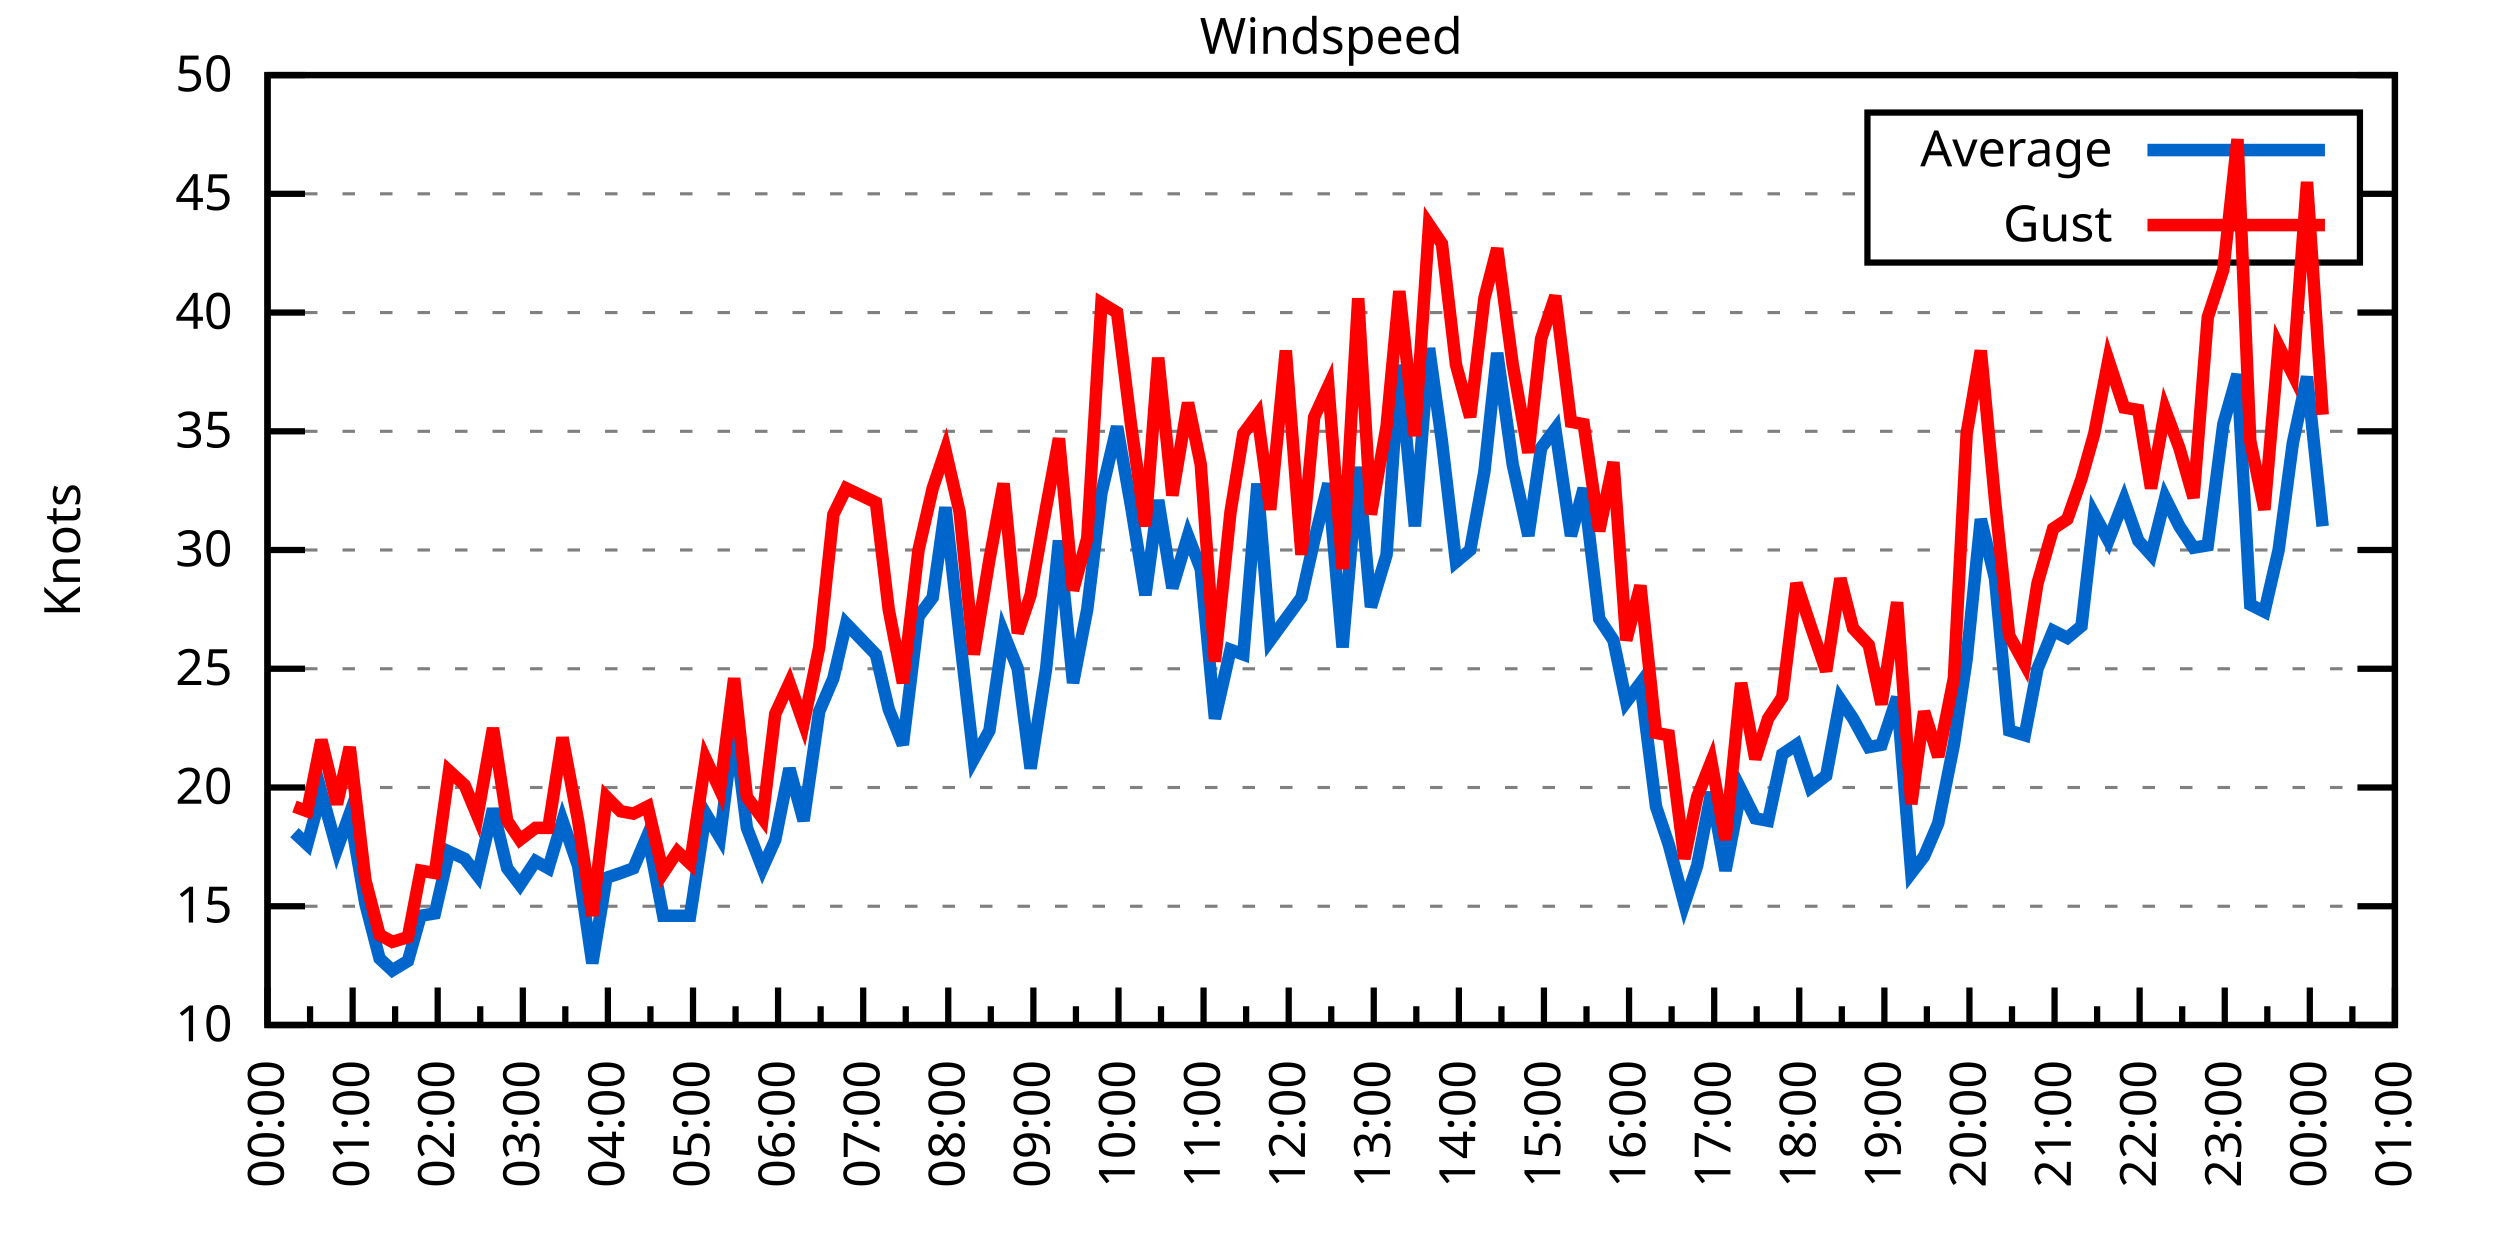
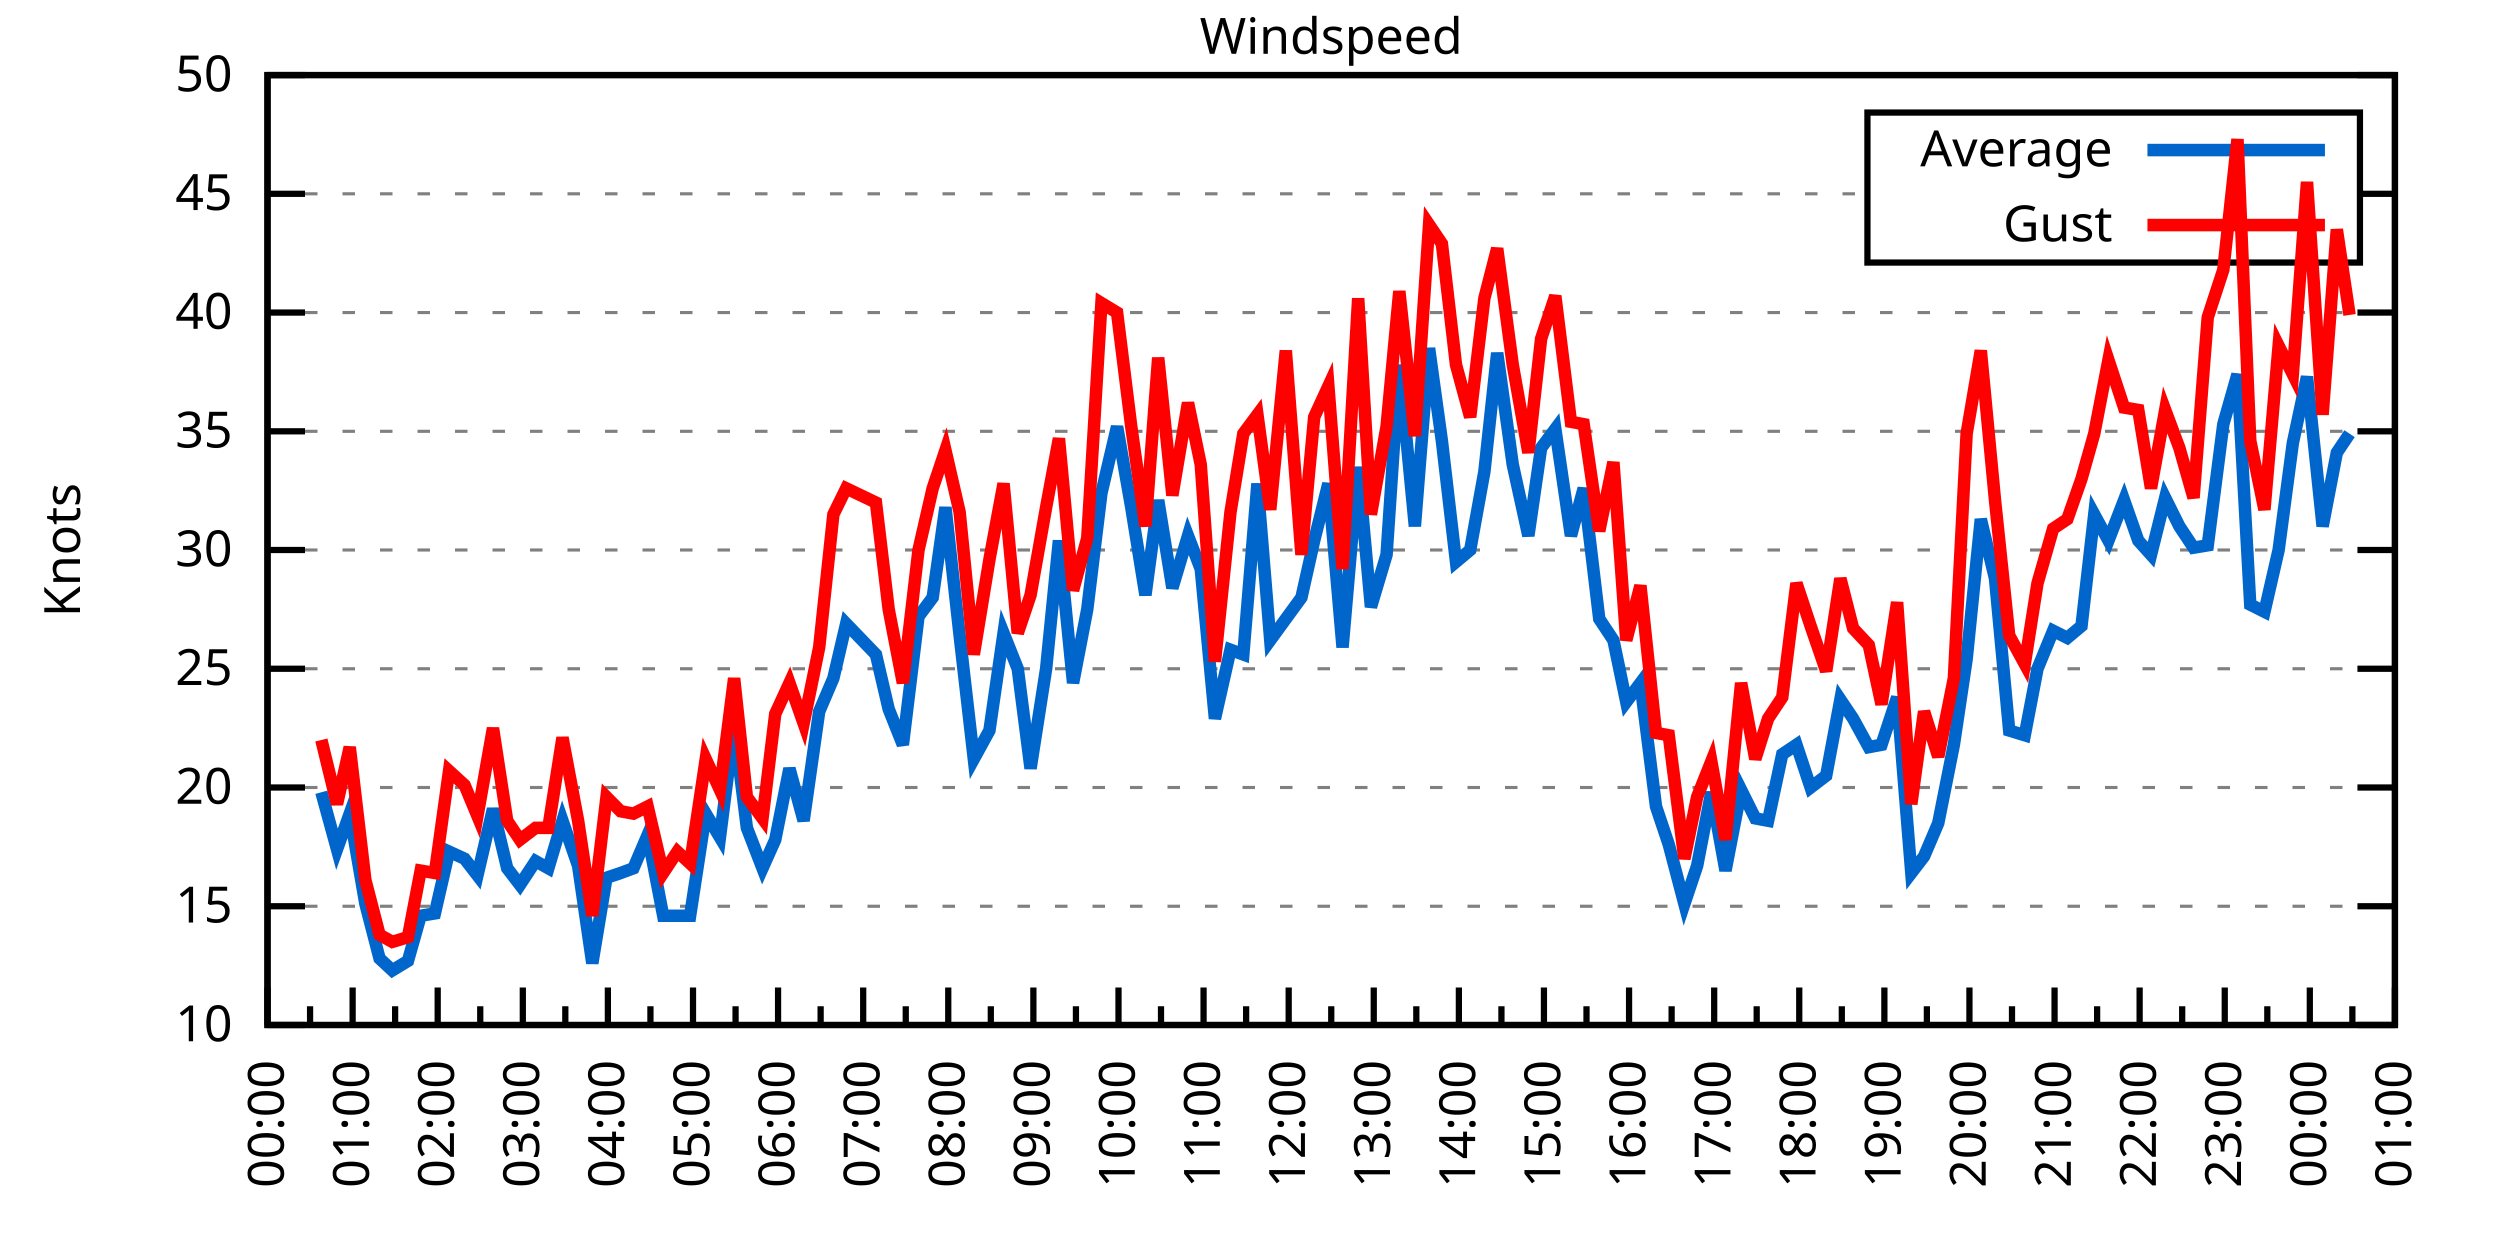
<svg xmlns="http://www.w3.org/2000/svg" xmlns:xlink="http://www.w3.org/1999/xlink" width="400" height="200" viewBox="0 0 400 200">
  <g id="gnuplot_canvas">
    <rect x="0" y="0" width="400" height="200" fill="none" />
    <defs>
      <circle id="gpDot" r="0.5" stroke-width="0.5" stroke="currentColor" />
      <path id="gpPt0" stroke-width="0.333" stroke="currentColor" d="M-1,0 h2 M0,-1 v2" />
      <path id="gpPt1" stroke-width="0.333" stroke="currentColor" d="M-1,-1 L1,1 M1,-1 L-1,1" />
      <path id="gpPt2" stroke-width="0.333" stroke="currentColor" d="M-1,0 L1,0 M0,-1 L0,1 M-1,-1 L1,1 M-1,1 L1,-1" />
      <rect id="gpPt3" stroke-width="0.333" stroke="currentColor" x="-1" y="-1" width="2" height="2" />
      <rect id="gpPt4" stroke-width="0.333" stroke="currentColor" fill="currentColor" x="-1" y="-1" width="2" height="2" />
      <circle id="gpPt5" stroke-width="0.333" stroke="currentColor" cx="0" cy="0" r="1" />
      <use xlink:href="#gpPt5" id="gpPt6" fill="currentColor" stroke="none" />
      <path id="gpPt7" stroke-width="0.333" stroke="currentColor" d="M0,-1.33 L-1.33,0.67 L1.33,0.67 z" />
      <use xlink:href="#gpPt7" id="gpPt8" fill="currentColor" stroke="none" />
      <use xlink:href="#gpPt7" id="gpPt9" stroke="currentColor" transform="rotate(180)" />
      <use xlink:href="#gpPt9" id="gpPt10" fill="currentColor" stroke="none" />
      <use xlink:href="#gpPt3" id="gpPt11" stroke="currentColor" transform="rotate(45)" />
      <use xlink:href="#gpPt11" id="gpPt12" fill="currentColor" stroke="none" />
      <path id="gpPt13" stroke-width="0.333" stroke="currentColor" d="M0,1.330 L1.265,0.411 L0.782,-1.067 L-0.782,-1.076 L-1.265,0.411 z" />
      <use xlink:href="#gpPt13" id="gpPt14" fill="currentColor" stroke="none" />
      <filter id="textbox" filterUnits="objectBoundingBox" x="0" y="0" height="1" width="1">
        <feFlood flood-color="white" flood-opacity="1" result="bgnd" />
        <feComposite in="SourceGraphic" in2="bgnd" operator="atop" />
      </filter>
      <filter id="greybox" filterUnits="objectBoundingBox" x="0" y="0" height="1" width="1">
        <feFlood flood-color="lightgrey" flood-opacity="1" result="grey" />
        <feComposite in="SourceGraphic" in2="grey" operator="atop" />
      </filter>
    </defs>
    <g fill="none" color="white" stroke="currentColor" stroke-width="1.00" stroke-linecap="butt" stroke-linejoin="miter">
</g>
    <g fill="none" color="black" stroke="currentColor" stroke-width="1.00" stroke-linecap="butt" stroke-linejoin="miter">
      <g stroke="none" shape-rendering="crispEdges">
        <polygon fill="rgb(255, 255, 255)" points="42.80,164.00 383.18,164.00 383.18,12.02 42.80,12.02 " />
      </g>
    </g>
    <g fill="none" color="black" stroke="currentColor" stroke-width="1.00" stroke-linecap="butt" stroke-linejoin="miter">
</g>
    <g fill="none" color="black" stroke="black" stroke-width="0.50" stroke-linecap="butt" stroke-linejoin="miter">
</g>
    <g fill="none" color="gray" stroke="currentColor" stroke-width="0.50" stroke-linecap="butt" stroke-linejoin="miter">
      <path stroke="gray" stroke-dasharray="2,4" class="gridline" d="M42.80,164.00 L383.19,164.00  " />
    </g>
    <g fill="none" color="gray" stroke="gray" stroke-width="1.00" stroke-linecap="butt" stroke-linejoin="miter">
</g>
    <g fill="none" color="black" stroke="currentColor" stroke-width="1.00" stroke-linecap="butt" stroke-linejoin="miter">
      <path stroke="black" d="M42.80,164.00 L48.80,164.00 M383.19,164.00 L377.19,164.00  " />
      <g transform="translate(37.20,166.60)" stroke="none" fill="black" font-family="Sans" font-size="8.00" text-anchor="end">
        <text>
          <tspan font-family="Sans"> 10</tspan>
        </text>
      </g>
    </g>
    <g fill="none" color="black" stroke="currentColor" stroke-width="1.00" stroke-linecap="butt" stroke-linejoin="miter">
</g>
    <g fill="none" color="black" stroke="black" stroke-width="0.50" stroke-linecap="butt" stroke-linejoin="miter">
</g>
    <g fill="none" color="gray" stroke="currentColor" stroke-width="0.50" stroke-linecap="butt" stroke-linejoin="miter">
      <path stroke="gray" stroke-dasharray="2,4" class="gridline" d="M42.80,145.00 L383.19,145.00  " />
    </g>
    <g fill="none" color="gray" stroke="gray" stroke-width="1.00" stroke-linecap="butt" stroke-linejoin="miter">
</g>
    <g fill="none" color="black" stroke="currentColor" stroke-width="1.00" stroke-linecap="butt" stroke-linejoin="miter">
      <path stroke="black" d="M42.80,145.00 L48.80,145.00 M383.19,145.00 L377.19,145.00  " />
      <g transform="translate(37.20,147.60)" stroke="none" fill="black" font-family="Sans" font-size="8.00" text-anchor="end">
        <text>
          <tspan font-family="Sans"> 15</tspan>
        </text>
      </g>
    </g>
    <g fill="none" color="black" stroke="currentColor" stroke-width="1.00" stroke-linecap="butt" stroke-linejoin="miter">
</g>
    <g fill="none" color="black" stroke="black" stroke-width="0.50" stroke-linecap="butt" stroke-linejoin="miter">
</g>
    <g fill="none" color="gray" stroke="currentColor" stroke-width="0.50" stroke-linecap="butt" stroke-linejoin="miter">
      <path stroke="gray" stroke-dasharray="2,4" class="gridline" d="M42.80,126.00 L383.19,126.00  " />
    </g>
    <g fill="none" color="gray" stroke="gray" stroke-width="1.00" stroke-linecap="butt" stroke-linejoin="miter">
</g>
    <g fill="none" color="black" stroke="currentColor" stroke-width="1.00" stroke-linecap="butt" stroke-linejoin="miter">
      <path stroke="black" d="M42.80,126.00 L48.80,126.00 M383.19,126.00 L377.19,126.00  " />
      <g transform="translate(37.20,128.60)" stroke="none" fill="black" font-family="Sans" font-size="8.00" text-anchor="end">
        <text>
          <tspan font-family="Sans"> 20</tspan>
        </text>
      </g>
    </g>
    <g fill="none" color="black" stroke="currentColor" stroke-width="1.00" stroke-linecap="butt" stroke-linejoin="miter">
</g>
    <g fill="none" color="black" stroke="black" stroke-width="0.50" stroke-linecap="butt" stroke-linejoin="miter">
</g>
    <g fill="none" color="gray" stroke="currentColor" stroke-width="0.50" stroke-linecap="butt" stroke-linejoin="miter">
      <path stroke="gray" stroke-dasharray="2,4" class="gridline" d="M42.80,107.00 L383.19,107.00  " />
    </g>
    <g fill="none" color="gray" stroke="gray" stroke-width="1.00" stroke-linecap="butt" stroke-linejoin="miter">
</g>
    <g fill="none" color="black" stroke="currentColor" stroke-width="1.00" stroke-linecap="butt" stroke-linejoin="miter">
      <path stroke="black" d="M42.80,107.00 L48.80,107.00 M383.19,107.00 L377.19,107.00  " />
      <g transform="translate(37.20,109.60)" stroke="none" fill="black" font-family="Sans" font-size="8.00" text-anchor="end">
        <text>
          <tspan font-family="Sans"> 25</tspan>
        </text>
      </g>
    </g>
    <g fill="none" color="black" stroke="currentColor" stroke-width="1.00" stroke-linecap="butt" stroke-linejoin="miter">
</g>
    <g fill="none" color="black" stroke="black" stroke-width="0.50" stroke-linecap="butt" stroke-linejoin="miter">
</g>
    <g fill="none" color="gray" stroke="currentColor" stroke-width="0.50" stroke-linecap="butt" stroke-linejoin="miter">
      <path stroke="gray" stroke-dasharray="2,4" class="gridline" d="M42.80,88.00 L383.19,88.00  " />
    </g>
    <g fill="none" color="gray" stroke="gray" stroke-width="1.00" stroke-linecap="butt" stroke-linejoin="miter">
</g>
    <g fill="none" color="black" stroke="currentColor" stroke-width="1.00" stroke-linecap="butt" stroke-linejoin="miter">
      <path stroke="black" d="M42.80,88.00 L48.80,88.00 M383.19,88.00 L377.19,88.00  " />
      <g transform="translate(37.20,90.60)" stroke="none" fill="black" font-family="Sans" font-size="8.00" text-anchor="end">
        <text>
          <tspan font-family="Sans"> 30</tspan>
        </text>
      </g>
    </g>
    <g fill="none" color="black" stroke="currentColor" stroke-width="1.00" stroke-linecap="butt" stroke-linejoin="miter">
</g>
    <g fill="none" color="black" stroke="black" stroke-width="0.50" stroke-linecap="butt" stroke-linejoin="miter">
</g>
    <g fill="none" color="gray" stroke="currentColor" stroke-width="0.50" stroke-linecap="butt" stroke-linejoin="miter">
      <path stroke="gray" stroke-dasharray="2,4" class="gridline" d="M42.80,69.01 L383.19,69.01  " />
    </g>
    <g fill="none" color="gray" stroke="gray" stroke-width="1.00" stroke-linecap="butt" stroke-linejoin="miter">
</g>
    <g fill="none" color="black" stroke="currentColor" stroke-width="1.00" stroke-linecap="butt" stroke-linejoin="miter">
      <path stroke="black" d="M42.80,69.01 L48.80,69.01 M383.19,69.01 L377.19,69.01  " />
      <g transform="translate(37.20,71.61)" stroke="none" fill="black" font-family="Sans" font-size="8.00" text-anchor="end">
        <text>
          <tspan font-family="Sans"> 35</tspan>
        </text>
      </g>
    </g>
    <g fill="none" color="black" stroke="currentColor" stroke-width="1.00" stroke-linecap="butt" stroke-linejoin="miter">
</g>
    <g fill="none" color="black" stroke="black" stroke-width="0.50" stroke-linecap="butt" stroke-linejoin="miter">
</g>
    <g fill="none" color="gray" stroke="currentColor" stroke-width="0.50" stroke-linecap="butt" stroke-linejoin="miter">
      <path stroke="gray" stroke-dasharray="2,4" class="gridline" d="M42.80,50.01 L383.19,50.01  " />
    </g>
    <g fill="none" color="gray" stroke="gray" stroke-width="1.00" stroke-linecap="butt" stroke-linejoin="miter">
</g>
    <g fill="none" color="black" stroke="currentColor" stroke-width="1.00" stroke-linecap="butt" stroke-linejoin="miter">
      <path stroke="black" d="M42.80,50.01 L48.80,50.01 M383.19,50.01 L377.19,50.01  " />
      <g transform="translate(37.20,52.61)" stroke="none" fill="black" font-family="Sans" font-size="8.00" text-anchor="end">
        <text>
          <tspan font-family="Sans"> 40</tspan>
        </text>
      </g>
    </g>
    <g fill="none" color="black" stroke="currentColor" stroke-width="1.00" stroke-linecap="butt" stroke-linejoin="miter">
</g>
    <g fill="none" color="black" stroke="black" stroke-width="0.50" stroke-linecap="butt" stroke-linejoin="miter">
</g>
    <g fill="none" color="gray" stroke="currentColor" stroke-width="0.50" stroke-linecap="butt" stroke-linejoin="miter">
      <path stroke="gray" stroke-dasharray="2,4" class="gridline" d="M42.80,31.01 L298.79,31.01 M377.59,31.01 L383.19,31.01  " />
    </g>
    <g fill="none" color="gray" stroke="gray" stroke-width="1.00" stroke-linecap="butt" stroke-linejoin="miter">
</g>
    <g fill="none" color="black" stroke="currentColor" stroke-width="1.00" stroke-linecap="butt" stroke-linejoin="miter">
      <path stroke="black" d="M42.80,31.01 L48.80,31.01 M383.19,31.01 L377.19,31.01  " />
      <g transform="translate(37.20,33.61)" stroke="none" fill="black" font-family="Sans" font-size="8.00" text-anchor="end">
        <text>
          <tspan font-family="Sans"> 45</tspan>
        </text>
      </g>
    </g>
    <g fill="none" color="black" stroke="currentColor" stroke-width="1.00" stroke-linecap="butt" stroke-linejoin="miter">
</g>
    <g fill="none" color="black" stroke="black" stroke-width="0.50" stroke-linecap="butt" stroke-linejoin="miter">
</g>
    <g fill="none" color="gray" stroke="currentColor" stroke-width="0.50" stroke-linecap="butt" stroke-linejoin="miter">
      <path stroke="gray" stroke-dasharray="2,4" class="gridline" d="M42.80,12.01 L383.19,12.01  " />
    </g>
    <g fill="none" color="gray" stroke="gray" stroke-width="1.00" stroke-linecap="butt" stroke-linejoin="miter">
</g>
    <g fill="none" color="black" stroke="currentColor" stroke-width="1.00" stroke-linecap="butt" stroke-linejoin="miter">
      <path stroke="black" d="M42.80,12.01 L48.80,12.01 M383.19,12.01 L377.19,12.01  " />
      <g transform="translate(37.20,14.61)" stroke="none" fill="black" font-family="Sans" font-size="8.00" text-anchor="end">
        <text>
          <tspan font-family="Sans"> 50</tspan>
        </text>
      </g>
    </g>
    <g fill="none" color="black" stroke="currentColor" stroke-width="1.00" stroke-linecap="butt" stroke-linejoin="miter">
      <path stroke="black" d="M42.80,164.00 L42.80,158.00  " />
      <g transform="translate(45.40,169.60) rotate(270)" stroke="none" fill="black" font-family="Sans" font-size="8.00" text-anchor="end">
        <text>
          <tspan font-family="Sans">00:00</tspan>
        </text>
      </g>
    </g>
    <g fill="none" color="black" stroke="currentColor" stroke-width="1.00" stroke-linecap="butt" stroke-linejoin="miter">
      <path stroke="black" d="M49.61,164.00 L49.61,161.00 M56.42,164.00 L56.42,158.00  " />
      <g transform="translate(59.02,169.60) rotate(270)" stroke="none" fill="black" font-family="Sans" font-size="8.00" text-anchor="end">
        <text>
          <tspan font-family="Sans">01:00</tspan>
        </text>
      </g>
    </g>
    <g fill="none" color="black" stroke="currentColor" stroke-width="1.00" stroke-linecap="butt" stroke-linejoin="miter">
      <path stroke="black" d="M63.22,164.00 L63.22,161.00 M70.03,164.00 L70.03,158.00  " />
      <g transform="translate(72.63,169.60) rotate(270)" stroke="none" fill="black" font-family="Sans" font-size="8.00" text-anchor="end">
        <text>
          <tspan font-family="Sans">02:00</tspan>
        </text>
      </g>
    </g>
    <g fill="none" color="black" stroke="currentColor" stroke-width="1.00" stroke-linecap="butt" stroke-linejoin="miter">
      <path stroke="black" d="M76.84,164.00 L76.84,161.00 M83.65,164.00 L83.65,158.00  " />
      <g transform="translate(86.25,169.60) rotate(270)" stroke="none" fill="black" font-family="Sans" font-size="8.00" text-anchor="end">
        <text>
          <tspan font-family="Sans">03:00</tspan>
        </text>
      </g>
    </g>
    <g fill="none" color="black" stroke="currentColor" stroke-width="1.00" stroke-linecap="butt" stroke-linejoin="miter">
      <path stroke="black" d="M90.45,164.00 L90.45,161.00 M97.26,164.00 L97.26,158.00  " />
      <g transform="translate(99.86,169.60) rotate(270)" stroke="none" fill="black" font-family="Sans" font-size="8.00" text-anchor="end">
        <text>
          <tspan font-family="Sans">04:00</tspan>
        </text>
      </g>
    </g>
    <g fill="none" color="black" stroke="currentColor" stroke-width="1.00" stroke-linecap="butt" stroke-linejoin="miter">
      <path stroke="black" d="M104.07,164.00 L104.07,161.00 M110.88,164.00 L110.88,158.00  " />
      <g transform="translate(113.48,169.60) rotate(270)" stroke="none" fill="black" font-family="Sans" font-size="8.00" text-anchor="end">
        <text>
          <tspan font-family="Sans">05:00</tspan>
        </text>
      </g>
    </g>
    <g fill="none" color="black" stroke="currentColor" stroke-width="1.00" stroke-linecap="butt" stroke-linejoin="miter">
      <path stroke="black" d="M117.69,164.00 L117.69,161.00 M124.49,164.00 L124.49,158.00  " />
      <g transform="translate(127.09,169.60) rotate(270)" stroke="none" fill="black" font-family="Sans" font-size="8.00" text-anchor="end">
        <text>
          <tspan font-family="Sans">06:00</tspan>
        </text>
      </g>
    </g>
    <g fill="none" color="black" stroke="currentColor" stroke-width="1.00" stroke-linecap="butt" stroke-linejoin="miter">
      <path stroke="black" d="M131.30,164.00 L131.30,161.00 M138.11,164.00 L138.11,158.00  " />
      <g transform="translate(140.71,169.60) rotate(270)" stroke="none" fill="black" font-family="Sans" font-size="8.00" text-anchor="end">
        <text>
          <tspan font-family="Sans">07:00</tspan>
        </text>
      </g>
    </g>
    <g fill="none" color="black" stroke="currentColor" stroke-width="1.00" stroke-linecap="butt" stroke-linejoin="miter">
      <path stroke="black" d="M144.92,164.00 L144.92,161.00 M151.72,164.00 L151.72,158.00  " />
      <g transform="translate(154.32,169.60) rotate(270)" stroke="none" fill="black" font-family="Sans" font-size="8.00" text-anchor="end">
        <text>
          <tspan font-family="Sans">08:00</tspan>
        </text>
      </g>
    </g>
    <g fill="none" color="black" stroke="currentColor" stroke-width="1.00" stroke-linecap="butt" stroke-linejoin="miter">
      <path stroke="black" d="M158.53,164.00 L158.53,161.00 M165.34,164.00 L165.34,158.00  " />
      <g transform="translate(167.94,169.60) rotate(270)" stroke="none" fill="black" font-family="Sans" font-size="8.00" text-anchor="end">
        <text>
          <tspan font-family="Sans">09:00</tspan>
        </text>
      </g>
    </g>
    <g fill="none" color="black" stroke="currentColor" stroke-width="1.00" stroke-linecap="butt" stroke-linejoin="miter">
      <path stroke="black" d="M172.15,164.00 L172.15,161.00 M178.96,164.00 L178.96,158.00  " />
      <g transform="translate(181.56,169.60) rotate(270)" stroke="none" fill="black" font-family="Sans" font-size="8.00" text-anchor="end">
        <text>
          <tspan font-family="Sans">10:00</tspan>
        </text>
      </g>
    </g>
    <g fill="none" color="black" stroke="currentColor" stroke-width="1.00" stroke-linecap="butt" stroke-linejoin="miter">
      <path stroke="black" d="M185.76,164.00 L185.76,161.00 M192.57,164.00 L192.57,158.00  " />
      <g transform="translate(195.17,169.60) rotate(270)" stroke="none" fill="black" font-family="Sans" font-size="8.00" text-anchor="end">
        <text>
          <tspan font-family="Sans">11:00</tspan>
        </text>
      </g>
    </g>
    <g fill="none" color="black" stroke="currentColor" stroke-width="1.00" stroke-linecap="butt" stroke-linejoin="miter">
      <path stroke="black" d="M199.38,164.00 L199.38,161.00 M206.19,164.00 L206.19,158.00  " />
      <g transform="translate(208.79,169.60) rotate(270)" stroke="none" fill="black" font-family="Sans" font-size="8.00" text-anchor="end">
        <text>
          <tspan font-family="Sans">12:00</tspan>
        </text>
      </g>
    </g>
    <g fill="none" color="black" stroke="currentColor" stroke-width="1.00" stroke-linecap="butt" stroke-linejoin="miter">
      <path stroke="black" d="M213.00,164.00 L213.00,161.00 M219.80,164.00 L219.80,158.00  " />
      <g transform="translate(222.40,169.60) rotate(270)" stroke="none" fill="black" font-family="Sans" font-size="8.00" text-anchor="end">
        <text>
          <tspan font-family="Sans">13:00</tspan>
        </text>
      </g>
    </g>
    <g fill="none" color="black" stroke="currentColor" stroke-width="1.00" stroke-linecap="butt" stroke-linejoin="miter">
      <path stroke="black" d="M226.61,164.00 L226.61,161.00 M233.42,164.00 L233.42,158.00  " />
      <g transform="translate(236.02,169.60) rotate(270)" stroke="none" fill="black" font-family="Sans" font-size="8.00" text-anchor="end">
        <text>
          <tspan font-family="Sans">14:00</tspan>
        </text>
      </g>
    </g>
    <g fill="none" color="black" stroke="currentColor" stroke-width="1.00" stroke-linecap="butt" stroke-linejoin="miter">
      <path stroke="black" d="M240.23,164.00 L240.23,161.00 M247.03,164.00 L247.03,158.00  " />
      <g transform="translate(249.63,169.60) rotate(270)" stroke="none" fill="black" font-family="Sans" font-size="8.00" text-anchor="end">
        <text>
          <tspan font-family="Sans">15:00</tspan>
        </text>
      </g>
    </g>
    <g fill="none" color="black" stroke="currentColor" stroke-width="1.00" stroke-linecap="butt" stroke-linejoin="miter">
      <path stroke="black" d="M253.84,164.00 L253.84,161.00 M260.65,164.00 L260.65,158.00  " />
      <g transform="translate(263.25,169.60) rotate(270)" stroke="none" fill="black" font-family="Sans" font-size="8.00" text-anchor="end">
        <text>
          <tspan font-family="Sans">16:00</tspan>
        </text>
      </g>
    </g>
    <g fill="none" color="black" stroke="currentColor" stroke-width="1.00" stroke-linecap="butt" stroke-linejoin="miter">
      <path stroke="black" d="M267.46,164.00 L267.46,161.00 M274.27,164.00 L274.27,158.00  " />
      <g transform="translate(276.87,169.60) rotate(270)" stroke="none" fill="black" font-family="Sans" font-size="8.00" text-anchor="end">
        <text>
          <tspan font-family="Sans">17:00</tspan>
        </text>
      </g>
    </g>
    <g fill="none" color="black" stroke="currentColor" stroke-width="1.00" stroke-linecap="butt" stroke-linejoin="miter">
      <path stroke="black" d="M281.07,164.00 L281.07,161.00 M287.88,164.00 L287.88,158.00  " />
      <g transform="translate(290.48,169.60) rotate(270)" stroke="none" fill="black" font-family="Sans" font-size="8.00" text-anchor="end">
        <text>
          <tspan font-family="Sans">18:00</tspan>
        </text>
      </g>
    </g>
    <g fill="none" color="black" stroke="currentColor" stroke-width="1.00" stroke-linecap="butt" stroke-linejoin="miter">
      <path stroke="black" d="M294.69,164.00 L294.69,161.00 M301.50,164.00 L301.50,158.00  " />
      <g transform="translate(304.10,169.60) rotate(270)" stroke="none" fill="black" font-family="Sans" font-size="8.00" text-anchor="end">
        <text>
          <tspan font-family="Sans">19:00</tspan>
        </text>
      </g>
    </g>
    <g fill="none" color="black" stroke="currentColor" stroke-width="1.00" stroke-linecap="butt" stroke-linejoin="miter">
      <path stroke="black" d="M308.30,164.00 L308.30,161.00 M315.11,164.00 L315.11,158.00  " />
      <g transform="translate(317.71,169.60) rotate(270)" stroke="none" fill="black" font-family="Sans" font-size="8.00" text-anchor="end">
        <text>
          <tspan font-family="Sans">20:00</tspan>
        </text>
      </g>
    </g>
    <g fill="none" color="black" stroke="currentColor" stroke-width="1.00" stroke-linecap="butt" stroke-linejoin="miter">
      <path stroke="black" d="M321.92,164.00 L321.92,161.00 M328.73,164.00 L328.73,158.00  " />
      <g transform="translate(331.33,169.60) rotate(270)" stroke="none" fill="black" font-family="Sans" font-size="8.00" text-anchor="end">
        <text>
          <tspan font-family="Sans">21:00</tspan>
        </text>
      </g>
    </g>
    <g fill="none" color="black" stroke="currentColor" stroke-width="1.00" stroke-linecap="butt" stroke-linejoin="miter">
      <path stroke="black" d="M335.54,164.00 L335.54,161.00 M342.34,164.00 L342.34,158.00  " />
      <g transform="translate(344.94,169.60) rotate(270)" stroke="none" fill="black" font-family="Sans" font-size="8.00" text-anchor="end">
        <text>
          <tspan font-family="Sans">22:00</tspan>
        </text>
      </g>
    </g>
    <g fill="none" color="black" stroke="currentColor" stroke-width="1.00" stroke-linecap="butt" stroke-linejoin="miter">
      <path stroke="black" d="M349.15,164.00 L349.15,161.00 M355.96,164.00 L355.96,158.00  " />
      <g transform="translate(358.56,169.60) rotate(270)" stroke="none" fill="black" font-family="Sans" font-size="8.00" text-anchor="end">
        <text>
          <tspan font-family="Sans">23:00</tspan>
        </text>
      </g>
    </g>
    <g fill="none" color="black" stroke="currentColor" stroke-width="1.00" stroke-linecap="butt" stroke-linejoin="miter">
      <path stroke="black" d="M362.77,164.00 L362.77,161.00 M369.57,164.00 L369.57,158.00  " />
      <g transform="translate(372.17,169.60) rotate(270)" stroke="none" fill="black" font-family="Sans" font-size="8.00" text-anchor="end">
        <text>
          <tspan font-family="Sans">00:00</tspan>
        </text>
      </g>
    </g>
    <g fill="none" color="black" stroke="currentColor" stroke-width="1.00" stroke-linecap="butt" stroke-linejoin="miter">
      <path stroke="black" d="M376.38,164.00 L376.38,161.00 M383.19,164.00 L383.19,158.00  " />
      <g transform="translate(385.79,169.60) rotate(270)" stroke="none" fill="black" font-family="Sans" font-size="8.00" text-anchor="end">
        <text>
          <tspan font-family="Sans">01:00</tspan>
        </text>
      </g>
    </g>
    <g fill="none" color="black" stroke="currentColor" stroke-width="1.00" stroke-linecap="butt" stroke-linejoin="miter">
</g>
    <g fill="none" color="black" stroke="currentColor" stroke-width="1.00" stroke-linecap="butt" stroke-linejoin="miter">
      <path stroke="black" d="M42.80,12.01 L42.80,164.00 L383.19,164.00 L383.19,12.01 L42.80,12.01 Z  " />
    </g>
    <g fill="none" color="black" stroke="currentColor" stroke-width="1.00" stroke-linecap="butt" stroke-linejoin="miter">
      <g transform="translate(12.80,88.01) rotate(270)" stroke="none" fill="black" font-family="Sans" font-size="8.00" text-anchor="middle">
        <text>
          <tspan font-family="Sans">Knots</tspan>
        </text>
      </g>
    </g>
    <g fill="none" color="black" stroke="currentColor" stroke-width="1.00" stroke-linecap="butt" stroke-linejoin="miter">
</g>
    <g fill="none" color="black" stroke="currentColor" stroke-width="1.00" stroke-linecap="butt" stroke-linejoin="miter">
      <path stroke="black" d="M298.79,42.01 L298.79,18.01 L377.59,18.01 L377.59,42.01 L298.79,42.01 Z  " />
    </g>
    <g id="Windspeed_plot_1">
      <g fill="none" color="white" stroke="black" stroke-width="2.00" stroke-linecap="butt" stroke-linejoin="miter">
</g>
      <g fill="none" color="black" stroke="currentColor" stroke-width="2.00" stroke-linecap="butt" stroke-linejoin="miter">
        <g transform="translate(337.99,26.61)" stroke="none" fill="black" font-family="Sans" font-size="8.00" text-anchor="end">
          <text>
            <tspan font-family="Sans">Average</tspan>
          </text>
        </g>
      </g>
      <g fill="none" color="black" stroke="currentColor" stroke-width="2.00" stroke-linecap="butt" stroke-linejoin="miter">
-         <path stroke="rgb(  0, 102, 204)" d="M343.59,24.01 L371.99,24.01 M47.11,133.22 L49.15,135.12 L51.42,126.76 L53.92,135.88 L55.96,130.18 L58.46,144.62   L60.73,153.36 L62.77,155.26 L65.27,153.74 L67.31,146.52 L69.58,146.14 L71.85,136.26 L74.34,137.40 L76.39,140.06   L78.88,129.42 L81.15,138.92 L83.19,141.58 L85.69,137.78 L87.73,138.92 L90.00,131.32 L92.50,138.54 L94.77,154.12   L97.04,140.44 L99.30,139.68 L101.35,138.92 L103.62,133.60 L106.11,146.52 L108.38,146.52 L110.42,146.52 L112.92,130.18   L115.19,133.98 L117.46,116.12 L119.50,132.46 L122.00,138.92 L124.04,134.36 L126.31,122.96 L128.58,131.32 L131.07,113.84   L133.34,108.52 L135.39,99.78 L140.15,104.72 L142.19,113.46 L144.46,119.16 L146.96,98.64 L149.23,95.60 L151.27,81.17   L153.54,101.68 L155.81,121.44 L158.31,116.88 L160.57,101.30 L162.84,107.00 L164.89,122.96 L167.38,107.00 L169.43,86.49   L171.69,109.28 L173.96,97.50 L176.23,78.89 L178.73,68.25 L181.00,81.17 L183.27,95.22 L185.31,80.03 L187.58,94.08   L190.08,85.73 L192.12,91.04 L194.39,114.98 L196.88,103.96 L198.93,104.72 L201.19,77.37 L203.24,102.44 L205.73,99.02   L208.23,95.60 L210.27,86.49 L212.54,77.37 L214.81,103.58 L217.31,74.71 L219.35,97.12 L221.85,88.76 L223.89,58.37   L226.38,84.21 L228.65,55.71 L230.70,70.53 L232.96,89.90 L235.23,88.00 L237.50,75.47 L239.55,56.47 L242.04,74.33   L244.54,85.73 L246.58,71.67 L248.85,68.63 L251.35,85.73 L253.39,78.13 L255.88,99.02 L258.15,102.44 L260.20,112.32   L262.47,109.28 L264.96,129.04 L267.00,135.12 L269.50,144.62 L271.54,138.54 L273.81,126.76 L276.08,139.30 L278.58,126.38   L280.85,130.94 L282.89,131.32 L285.16,120.68 L287.43,119.16 L289.70,126.00 L292.19,124.10 L294.46,111.94 L296.50,114.98   L299.00,119.54 L301.04,119.16 L303.54,111.56 L305.81,139.68 L307.85,137.02 L310.12,131.70 L312.62,119.16 L314.66,105.48   L316.93,83.07 L319.20,92.56 L321.47,116.88 L323.96,117.64 L326.00,107.00 L328.50,100.92 L330.77,102.06 L333.04,100.16   L335.08,82.31 L337.35,86.49 L339.85,80.03 L342.12,86.49 L344.16,88.76 L346.43,79.65 L348.70,84.21 L350.97,87.63   L353.24,87.25 L355.73,67.87 L358.00,59.89 L360.04,96.74 L362.31,97.88 L364.58,88.00 L366.85,70.91 L369.12,60.27   L371.62,84.21  " />
+         <path stroke="rgb(  0, 102, 204)" d="M343.59,24.01 L371.99,24.01 M51.42,126.76 L53.92,135.88 L55.96,130.18 L58.46,144.62 L60.73,153.36 L62.77,155.26   L65.27,153.74 L67.31,146.52 L69.58,146.14 L71.85,136.26 L74.34,137.40 L76.39,140.06 L78.88,129.42 L81.15,138.92   L83.19,141.58 L85.69,137.78 L87.73,138.92 L90.00,131.32 L92.50,138.54 L94.77,154.12 L97.04,140.44 L99.30,139.68   L101.35,138.92 L103.62,133.60 L106.11,146.52 L108.38,146.52 L110.42,146.52 L112.92,130.18 L115.19,133.98 L117.46,116.12   L119.50,132.46 L122.00,138.92 L124.04,134.36 L126.31,122.96 L128.58,131.32 L131.07,113.84 L133.34,108.52 L135.39,99.78   L140.15,104.72 L142.19,113.46 L144.46,119.16 L146.96,98.64 L149.23,95.60 L151.27,81.17 L153.54,101.68 L155.81,121.44   L158.31,116.88 L160.57,101.30 L162.84,107.00 L164.89,122.96 L167.38,107.00 L169.43,86.49 L171.69,109.28 L173.96,97.50   L176.23,78.89 L178.73,68.25 L181.00,81.17 L183.27,95.22 L185.31,80.03 L187.58,94.08 L190.08,85.73 L192.12,91.04   L194.39,114.98 L196.88,103.96 L198.93,104.72 L201.19,77.37 L203.24,102.44 L205.73,99.02 L208.23,95.60 L210.27,86.49   L212.54,77.37 L214.81,103.58 L217.31,74.71 L219.35,97.12 L221.85,88.76 L223.89,58.37 L226.38,84.21 L228.65,55.71   L230.70,70.53 L232.96,89.90 L235.23,88.00 L237.50,75.47 L239.55,56.47 L242.04,74.33 L244.54,85.73 L246.58,71.67   L248.85,68.63 L251.35,85.73 L253.39,78.13 L255.88,99.02 L258.15,102.44 L260.20,112.32 L262.47,109.28 L264.96,129.04   L267.00,135.12 L269.50,144.62 L271.54,138.54 L273.81,126.76 L276.08,139.30 L278.58,126.38 L280.85,130.94 L282.89,131.32   L285.16,120.68 L287.43,119.16 L289.70,126.00 L292.19,124.10 L294.46,111.94 L296.50,114.98 L299.00,119.54 L301.04,119.16   L303.54,111.56 L305.81,139.68 L307.85,137.02 L310.12,131.70 L312.62,119.16 L314.66,105.48 L316.93,83.07 L319.20,92.56   L321.47,116.88 L323.96,117.64 L326.00,107.00 L328.50,100.92 L330.77,102.06 L333.04,100.16 L335.08,82.31 L337.35,86.49   L339.85,80.03 L342.12,86.49 L344.16,88.76 L346.43,79.65 L348.70,84.21 L350.97,87.63 L353.24,87.25 L355.73,67.87   L358.00,59.89 L360.04,96.74 L362.31,97.88 L364.58,88.00 L366.85,70.91 L369.12,60.27 L371.62,84.21 L373.89,72.43   L375.93,69.39  " />
      </g>
    </g>
    <g id="Windspeed_plot_2">
      <g fill="none" color="black" stroke="currentColor" stroke-width="2.00" stroke-linecap="butt" stroke-linejoin="miter">
        <g transform="translate(337.99,38.61)" stroke="none" fill="black" font-family="Sans" font-size="8.00" text-anchor="end">
          <text>
            <tspan font-family="Sans">Gust</tspan>
          </text>
        </g>
      </g>
      <g fill="none" color="black" stroke="currentColor" stroke-width="2.00" stroke-linecap="butt" stroke-linejoin="miter">
-         <path stroke="rgb(255,   0,   0)" d="M343.59,36.01 L371.99,36.01 M47.11,129.04 L49.15,129.80 L51.42,118.40 L53.92,128.66 L55.96,119.54 L58.46,140.82   L60.73,149.56 L62.77,150.70 L65.27,149.94 L67.31,139.30 L69.58,139.68 L71.85,123.34 L74.34,125.62 L76.39,130.56   L78.88,116.50 L81.15,131.32 L83.19,134.36 L85.69,132.46 L87.73,132.46 L90.00,118.02 L92.50,131.32 L94.77,146.52   L97.04,127.52 L99.30,129.80 L101.35,130.18 L103.62,129.04 L106.11,139.68 L108.38,136.26 L110.42,138.16 L112.92,121.44   L115.19,126.38 L117.46,108.52 L119.50,127.52 L122.00,130.94 L124.04,114.22 L126.31,109.28 L128.58,115.74 L131.07,103.58   L133.34,82.31 L135.39,78.13 L140.15,80.41 L142.19,97.50 L144.46,109.28 L146.96,88.00 L149.23,78.13 L151.27,72.05   L153.54,81.93 L155.81,104.72 L158.31,89.52 L160.57,77.37 L162.84,101.30 L164.89,95.22 L167.38,81.17 L169.43,70.15   L171.69,94.46 L173.96,86.11 L176.23,48.49 L178.73,50.01 L181.00,68.25 L183.27,84.21 L185.31,57.23 L187.58,79.27   L190.08,64.45 L192.12,74.33 L194.39,105.86 L196.88,81.93 L198.93,69.39 L201.19,66.35 L203.24,81.55 L205.73,56.09   L208.23,88.76 L210.27,66.73 L212.54,61.79 L214.81,91.04 L217.31,47.73 L219.35,82.31 L221.85,68.25 L223.89,46.59   L226.38,69.77 L228.65,35.95 L230.70,38.99 L232.96,58.37 L235.23,66.73 L237.50,47.73 L239.55,39.75 L242.04,58.37   L244.54,72.43 L246.58,54.19 L248.85,47.35 L251.35,67.49 L253.39,67.87 L255.88,84.97 L258.15,73.95 L260.20,102.44   L262.47,93.70 L264.96,117.26 L267.00,117.64 L269.50,137.40 L271.54,127.52 L273.81,121.82 L276.08,134.36 L278.58,109.28   L280.85,121.44 L282.89,114.98 L285.16,111.56 L287.43,93.32 L289.70,100.16 L292.19,107.38 L294.46,92.56 L296.50,100.54   L299.00,103.20 L301.04,112.70 L303.54,96.36 L305.81,128.66 L307.85,113.84 L310.12,121.06 L312.62,108.52 L314.66,69.39   L316.93,56.09 L319.20,80.03 L321.47,101.68 L323.96,106.24 L326.00,93.32 L328.50,84.59 L330.77,83.07 L333.04,76.61   L335.08,69.39 L337.35,57.61 L339.85,65.21 L342.12,65.59 L344.16,78.13 L346.43,65.59 L348.70,71.67 L350.97,79.65   L353.24,50.77 L355.73,43.17 L358.00,22.27 L360.04,70.53 L362.31,81.55 L364.58,55.33 L366.85,59.89 L369.12,29.11   L371.62,66.35  " />
+         <path stroke="rgb(255,   0,   0)" d="M343.59,36.01 L371.99,36.01 M51.42,118.40 L53.92,128.66 L55.96,119.54 L58.46,140.82 L60.73,149.56 L62.77,150.70   L65.27,149.94 L67.31,139.30 L69.58,139.68 L71.85,123.34 L74.34,125.62 L76.39,130.56 L78.88,116.50 L81.15,131.32   L83.19,134.36 L85.69,132.46 L87.73,132.46 L90.00,118.02 L92.50,131.32 L94.77,146.52 L97.04,127.52 L99.30,129.80   L101.35,130.18 L103.62,129.04 L106.11,139.68 L108.38,136.26 L110.42,138.16 L112.92,121.44 L115.19,126.38 L117.46,108.52   L119.50,127.52 L122.00,130.94 L124.04,114.22 L126.31,109.28 L128.58,115.74 L131.07,103.58 L133.34,82.31 L135.39,78.13   L140.15,80.41 L142.19,97.50 L144.46,109.28 L146.96,88.00 L149.23,78.13 L151.27,72.05 L153.54,81.93 L155.81,104.72   L158.31,89.52 L160.57,77.37 L162.84,101.30 L164.89,95.22 L167.38,81.17 L169.43,70.15 L171.69,94.46 L173.96,86.11   L176.23,48.49 L178.73,50.01 L181.00,68.25 L183.27,84.21 L185.31,57.23 L187.58,79.27 L190.08,64.45 L192.12,74.33   L194.39,105.86 L196.88,81.93 L198.93,69.39 L201.19,66.35 L203.24,81.55 L205.73,56.09 L208.23,88.76 L210.27,66.73   L212.54,61.79 L214.81,91.04 L217.31,47.73 L219.35,82.31 L221.85,68.25 L223.89,46.59 L226.38,69.77 L228.65,35.95   L230.70,38.99 L232.96,58.37 L235.23,66.73 L237.50,47.73 L239.55,39.75 L242.04,58.37 L244.54,72.43 L246.58,54.19   L248.85,47.35 L251.35,67.49 L253.39,67.87 L255.88,84.97 L258.15,73.95 L260.20,102.44 L262.47,93.70 L264.96,117.26   L267.00,117.64 L269.50,137.40 L271.54,127.52 L273.81,121.82 L276.08,134.36 L278.58,109.28 L280.85,121.44 L282.89,114.98   L285.16,111.56 L287.43,93.32 L289.70,100.16 L292.19,107.38 L294.46,92.56 L296.50,100.54 L299.00,103.20 L301.04,112.70   L303.54,96.36 L305.81,128.66 L307.85,113.84 L310.12,121.06 L312.62,108.52 L314.66,69.39 L316.93,56.09 L319.20,80.03   L321.47,101.68 L323.96,106.24 L326.00,93.32 L328.50,84.59 L330.77,83.07 L333.04,76.61 L335.08,69.39 L337.35,57.61   L339.85,65.21 L342.12,65.59 L344.16,78.13 L346.43,65.59 L348.70,71.67 L350.97,79.65 L353.24,50.77 L355.73,43.17   L358.00,22.27 L360.04,70.53 L362.31,81.55 L364.58,55.33 L366.85,59.89 L369.12,29.11 L371.62,66.35 L373.89,36.71   L375.93,50.39  " />
      </g>
    </g>
    <g fill="none" color="black" stroke="currentColor" stroke-width="2.00" stroke-linecap="butt" stroke-linejoin="miter">
</g>
    <g fill="none" color="black" stroke="black" stroke-width="1.00" stroke-linecap="butt" stroke-linejoin="miter">
</g>
    <g fill="none" color="black" stroke="currentColor" stroke-width="1.00" stroke-linecap="butt" stroke-linejoin="miter">
      <path stroke="black" d="M42.80,12.01 L42.80,164.00 L383.19,164.00 L383.19,12.01 L42.80,12.01 Z  " />
    </g>
    <g fill="none" color="black" stroke="currentColor" stroke-width="1.00" stroke-linecap="butt" stroke-linejoin="miter">
      <g transform="translate(212.99,8.61)" stroke="none" fill="black" font-family="Sans" font-size="8.00" text-anchor="middle">
        <text>
          <tspan font-family="Sans">Windspeed</tspan>
        </text>
      </g>
    </g>
    <g fill="none" color="black" stroke="currentColor" stroke-width="1.00" stroke-linecap="butt" stroke-linejoin="miter">
</g>
  </g>
</svg>
